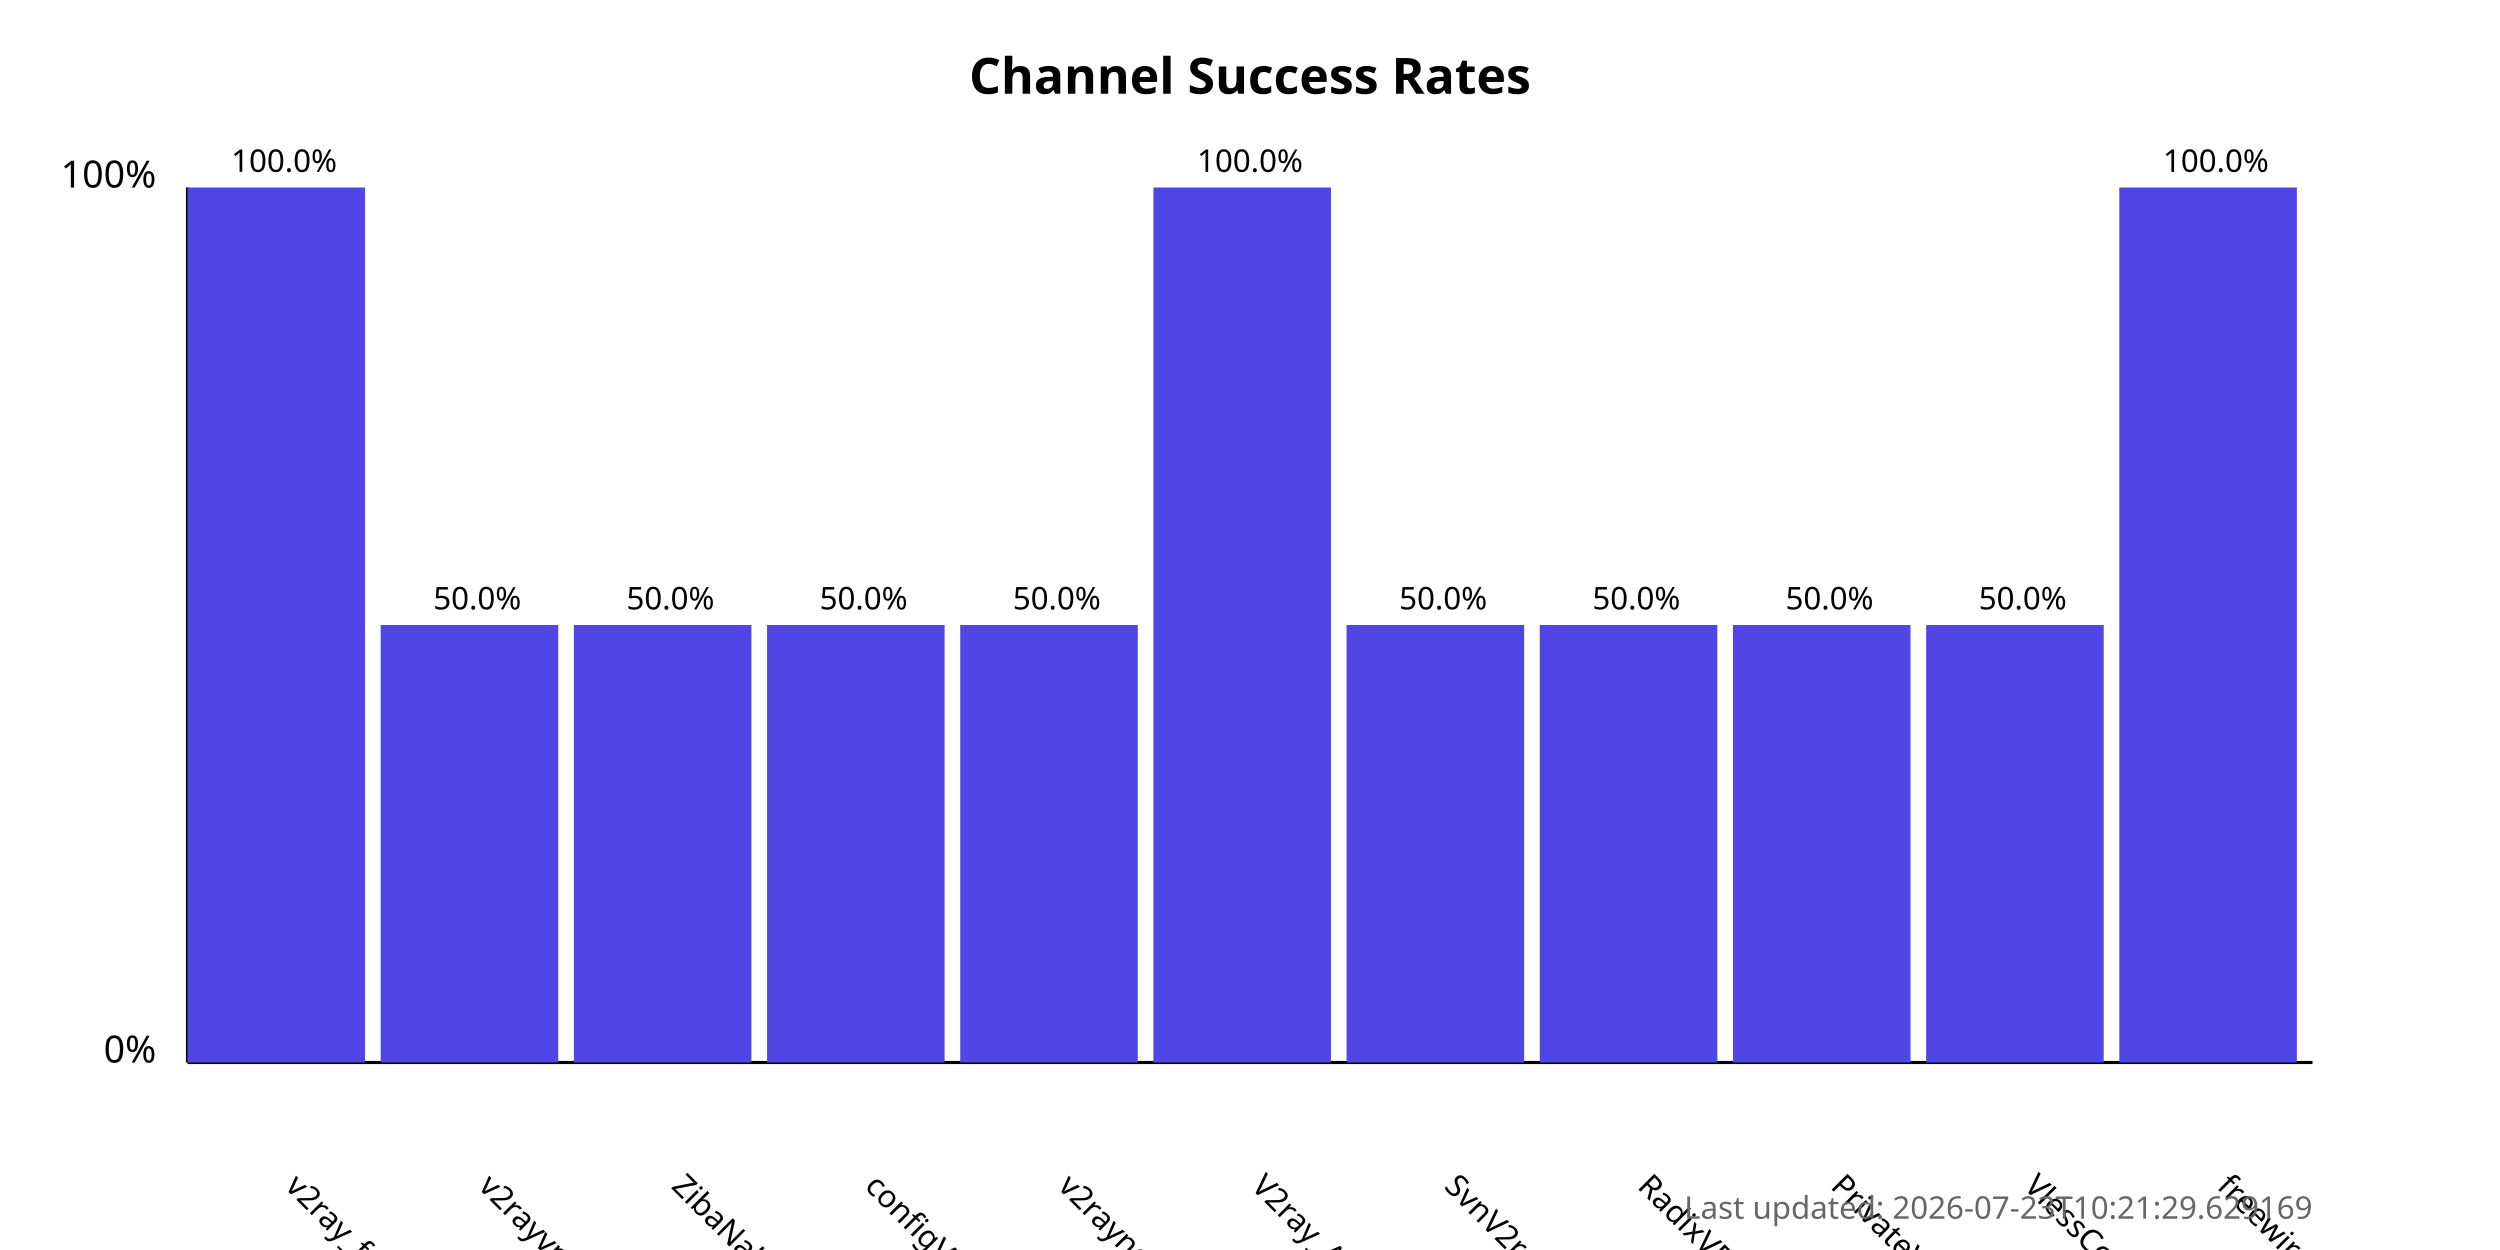
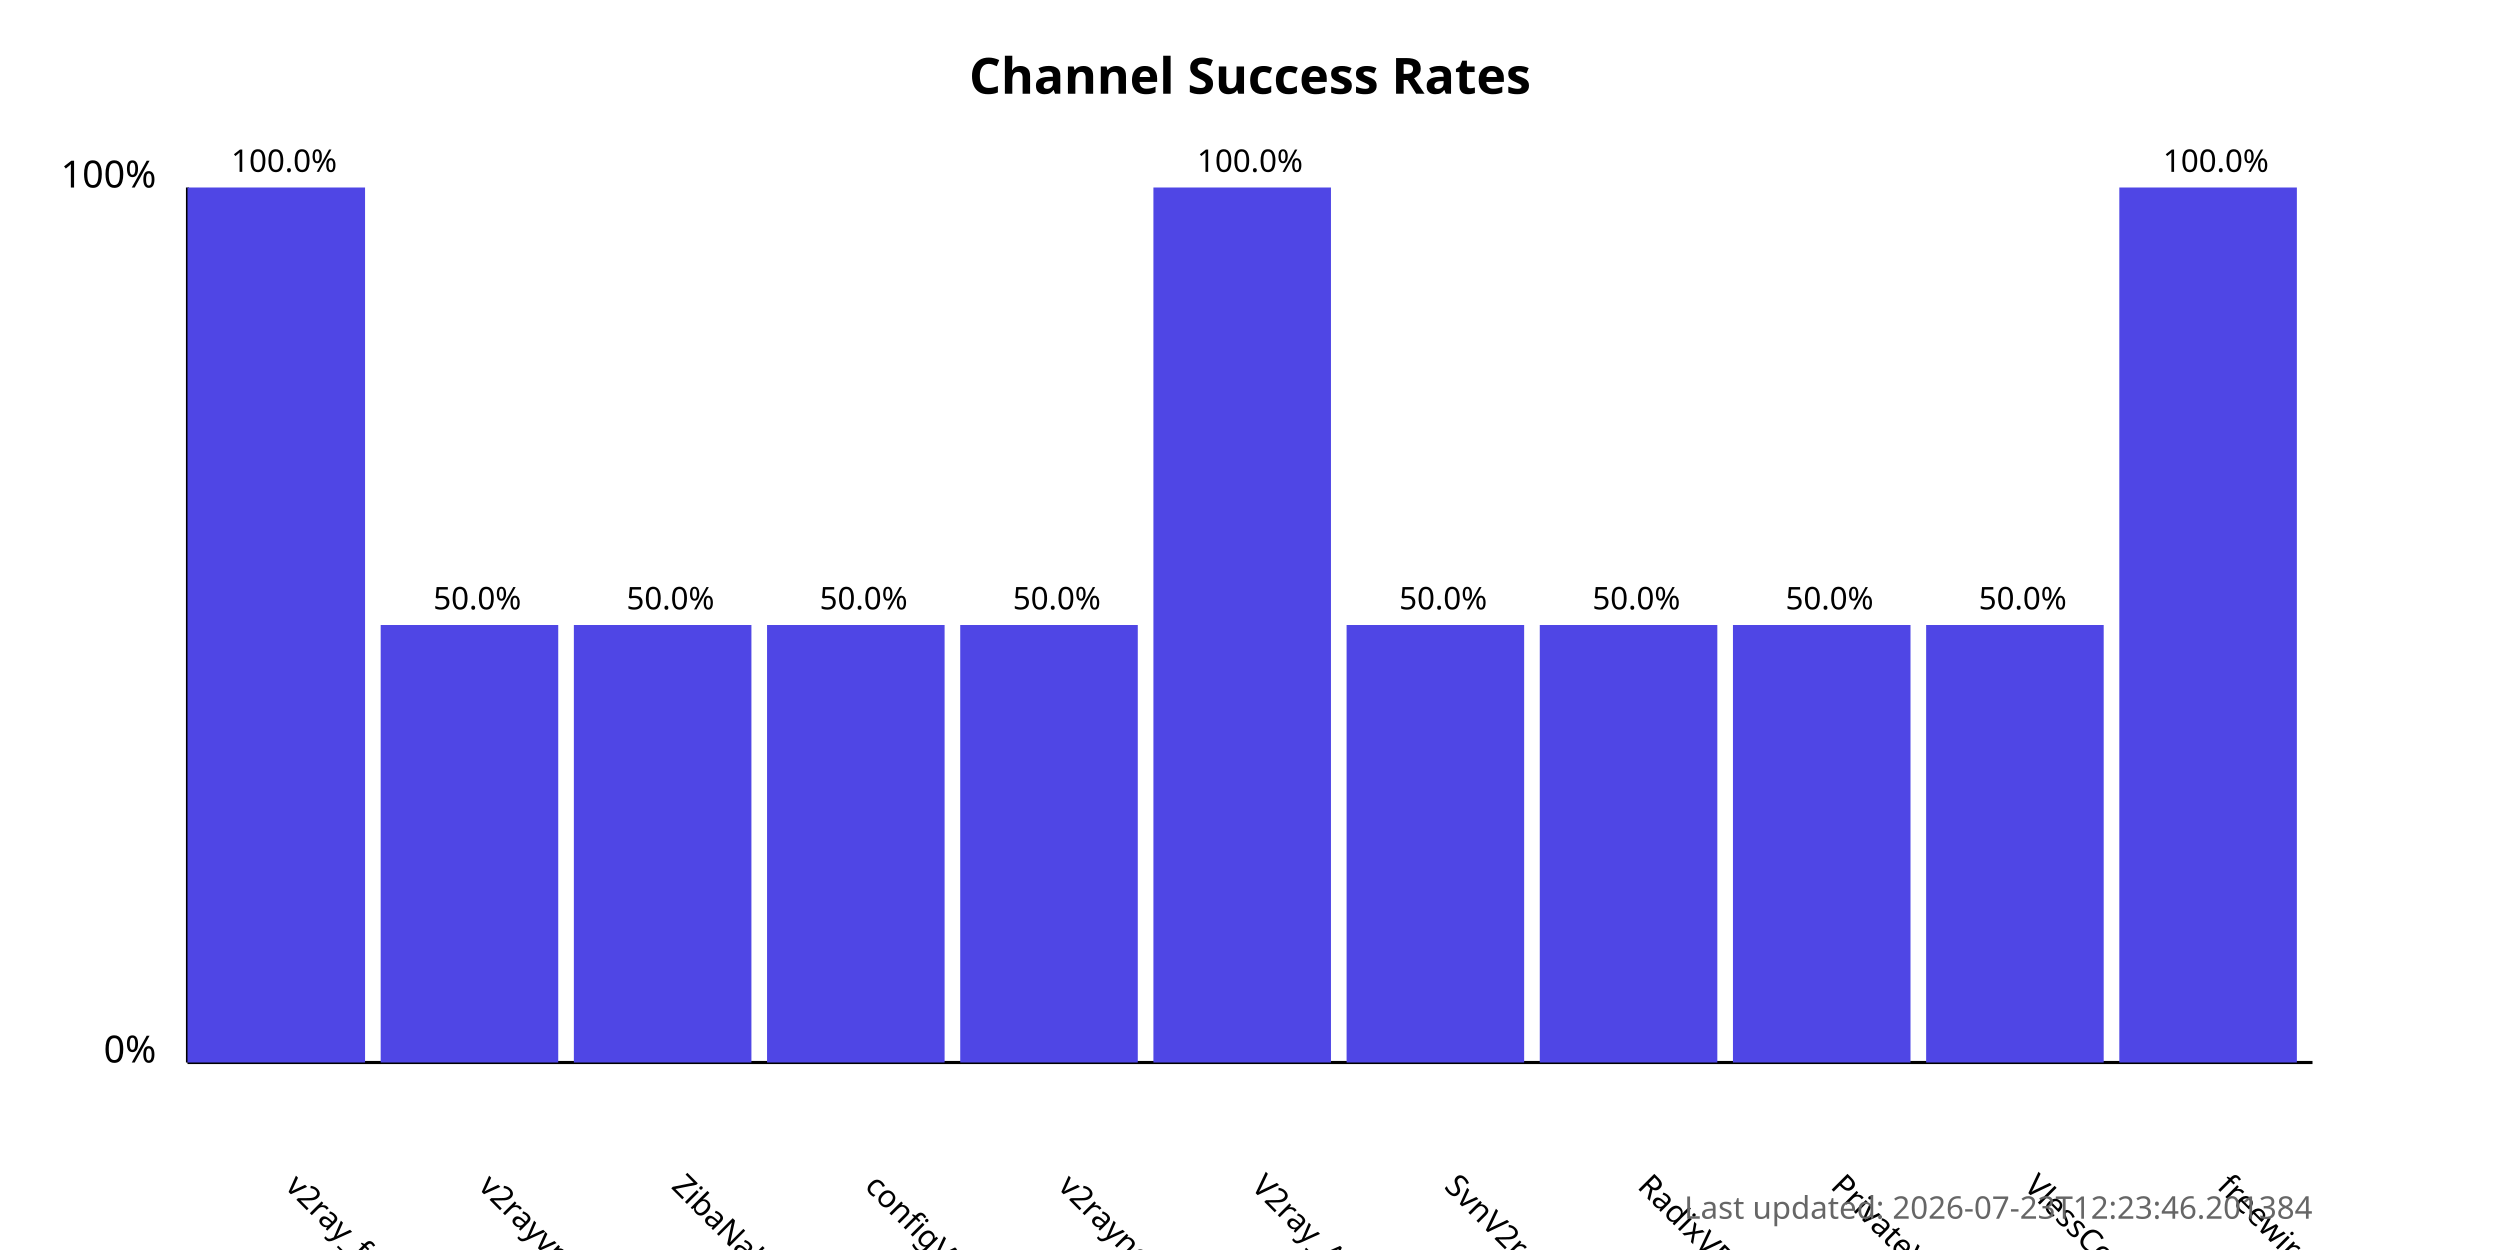
<svg xmlns="http://www.w3.org/2000/svg" width="800" height="400">
  <style>
            .chart-title { font: bold 16px sans-serif; }
            .axis-label { font: 12px sans-serif; }
            .tick-label { font: 10px sans-serif; }
            .bar { fill: #4f46e5; }
            .bar:hover { fill: #6366f1; }
            .timestamp { font: 10px sans-serif; fill: #666; }
        </style>
  <text x="400.0" y="30" text-anchor="middle" class="chart-title">
            Channel Success Rates
        </text>
  <line x1="60" y1="340" x2="60" y2="60" stroke="black" stroke-width="1" />
  <line x1="60" y1="340" x2="740" y2="340" stroke="black" stroke-width="1" />
  <text x="50" y="340" text-anchor="end" class="axis-label">0%</text>
  <text x="50" y="60" text-anchor="end" class="axis-label">100%</text>
  <g>
    <rect x="60" y="60.0" width="56.818" height="280.0" class="bar" />
    <text x="90.909" y="380" transform="rotate(45, 90.90909, 380)" text-anchor="start" class="tick-label">
                v2ray_free_conf
            </text>
    <text x="90.909" y="55.0" text-anchor="middle" class="tick-label">
                100.0%
            </text>
  </g>
  <g>
    <rect x="121.818" y="200.0" width="56.818" height="140.0" class="bar" />
    <text x="152.727" y="380" transform="rotate(45, 152.7273, 380)" text-anchor="start" class="tick-label">
                v2rayvpno
            </text>
    <text x="152.727" y="195.0" text-anchor="middle" class="tick-label">
                50.0%
            </text>
  </g>
  <g>
    <rect x="183.636" y="200.0" width="56.818" height="140.0" class="bar" />
    <text x="214.545" y="380" transform="rotate(45, 214.5455, 380)" text-anchor="start" class="tick-label">
                ZibaNabz
            </text>
    <text x="214.545" y="195.0" text-anchor="middle" class="tick-label">
                50.0%
            </text>
  </g>
  <g>
    <rect x="245.455" y="200.0" width="56.818" height="140.0" class="bar" />
    <text x="276.364" y="380" transform="rotate(45, 276.3636, 380)" text-anchor="start" class="tick-label">
                configV2rayForFree
            </text>
    <text x="276.364" y="195.0" text-anchor="middle" class="tick-label">
                50.0%
            </text>
  </g>
  <g>
    <rect x="307.273" y="200.0" width="56.818" height="140.0" class="bar" />
    <text x="338.182" y="380" transform="rotate(45, 338.1818, 380)" text-anchor="start" class="tick-label">
                v2rayngvpn
            </text>
    <text x="338.182" y="195.0" text-anchor="middle" class="tick-label">
                50.0%
            </text>
  </g>
  <g>
    <rect x="369.091" y="60.0" width="56.818" height="280.0" class="bar" />
    <text x="400.0" y="380" transform="rotate(45, 400.0, 380)" text-anchor="start" class="tick-label">
                V2ray_Alpha
            </text>
    <text x="400.0" y="55.0" text-anchor="middle" class="tick-label">
                100.0%
            </text>
  </g>
  <g>
    <rect x="430.909" y="200.0" width="56.818" height="140.0" class="bar" />
    <text x="461.818" y="380" transform="rotate(45, 461.8182, 380)" text-anchor="start" class="tick-label">
                SvnV2ray
            </text>
    <text x="461.818" y="195.0" text-anchor="middle" class="tick-label">
                50.0%
            </text>
  </g>
  <g>
    <rect x="492.727" y="200.0" width="56.818" height="140.0" class="bar" />
    <text x="523.636" y="380" transform="rotate(45, 523.6364, 380)" text-anchor="start" class="tick-label">
                RadixVPN
            </text>
    <text x="523.636" y="195.0" text-anchor="middle" class="tick-label">
                50.0%
            </text>
  </g>
  <g>
    <rect x="554.545" y="200.0" width="56.818" height="140.0" class="bar" />
    <text x="585.455" y="380" transform="rotate(45, 585.4545, 380)" text-anchor="start" class="tick-label">
                PrivateVPNs
            </text>
    <text x="585.455" y="195.0" text-anchor="middle" class="tick-label">
                50.0%
            </text>
  </g>
  <g>
    <rect x="616.364" y="200.0" width="56.818" height="140.0" class="bar" />
    <text x="647.273" y="380" transform="rotate(45, 647.2727, 380)" text-anchor="start" class="tick-label">
                VlessConfig
            </text>
    <text x="647.273" y="195.0" text-anchor="middle" class="tick-label">
                50.0%
            </text>
  </g>
  <g>
    <rect x="678.182" y="60.0" width="56.818" height="280.0" class="bar" />
    <text x="709.091" y="380" transform="rotate(45, 709.0909, 380)" text-anchor="start" class="tick-label">
                freewireguard
            </text>
    <text x="709.091" y="55.0" text-anchor="middle" class="tick-label">
                100.0%
            </text>
  </g>
  <text x="740" y="390" text-anchor="end" class="timestamp">
-             Last updated: 2026-07-23T10:21:29.629169
+             Last updated: 2026-07-23T12:23:46.201384
        </text>
</svg>
